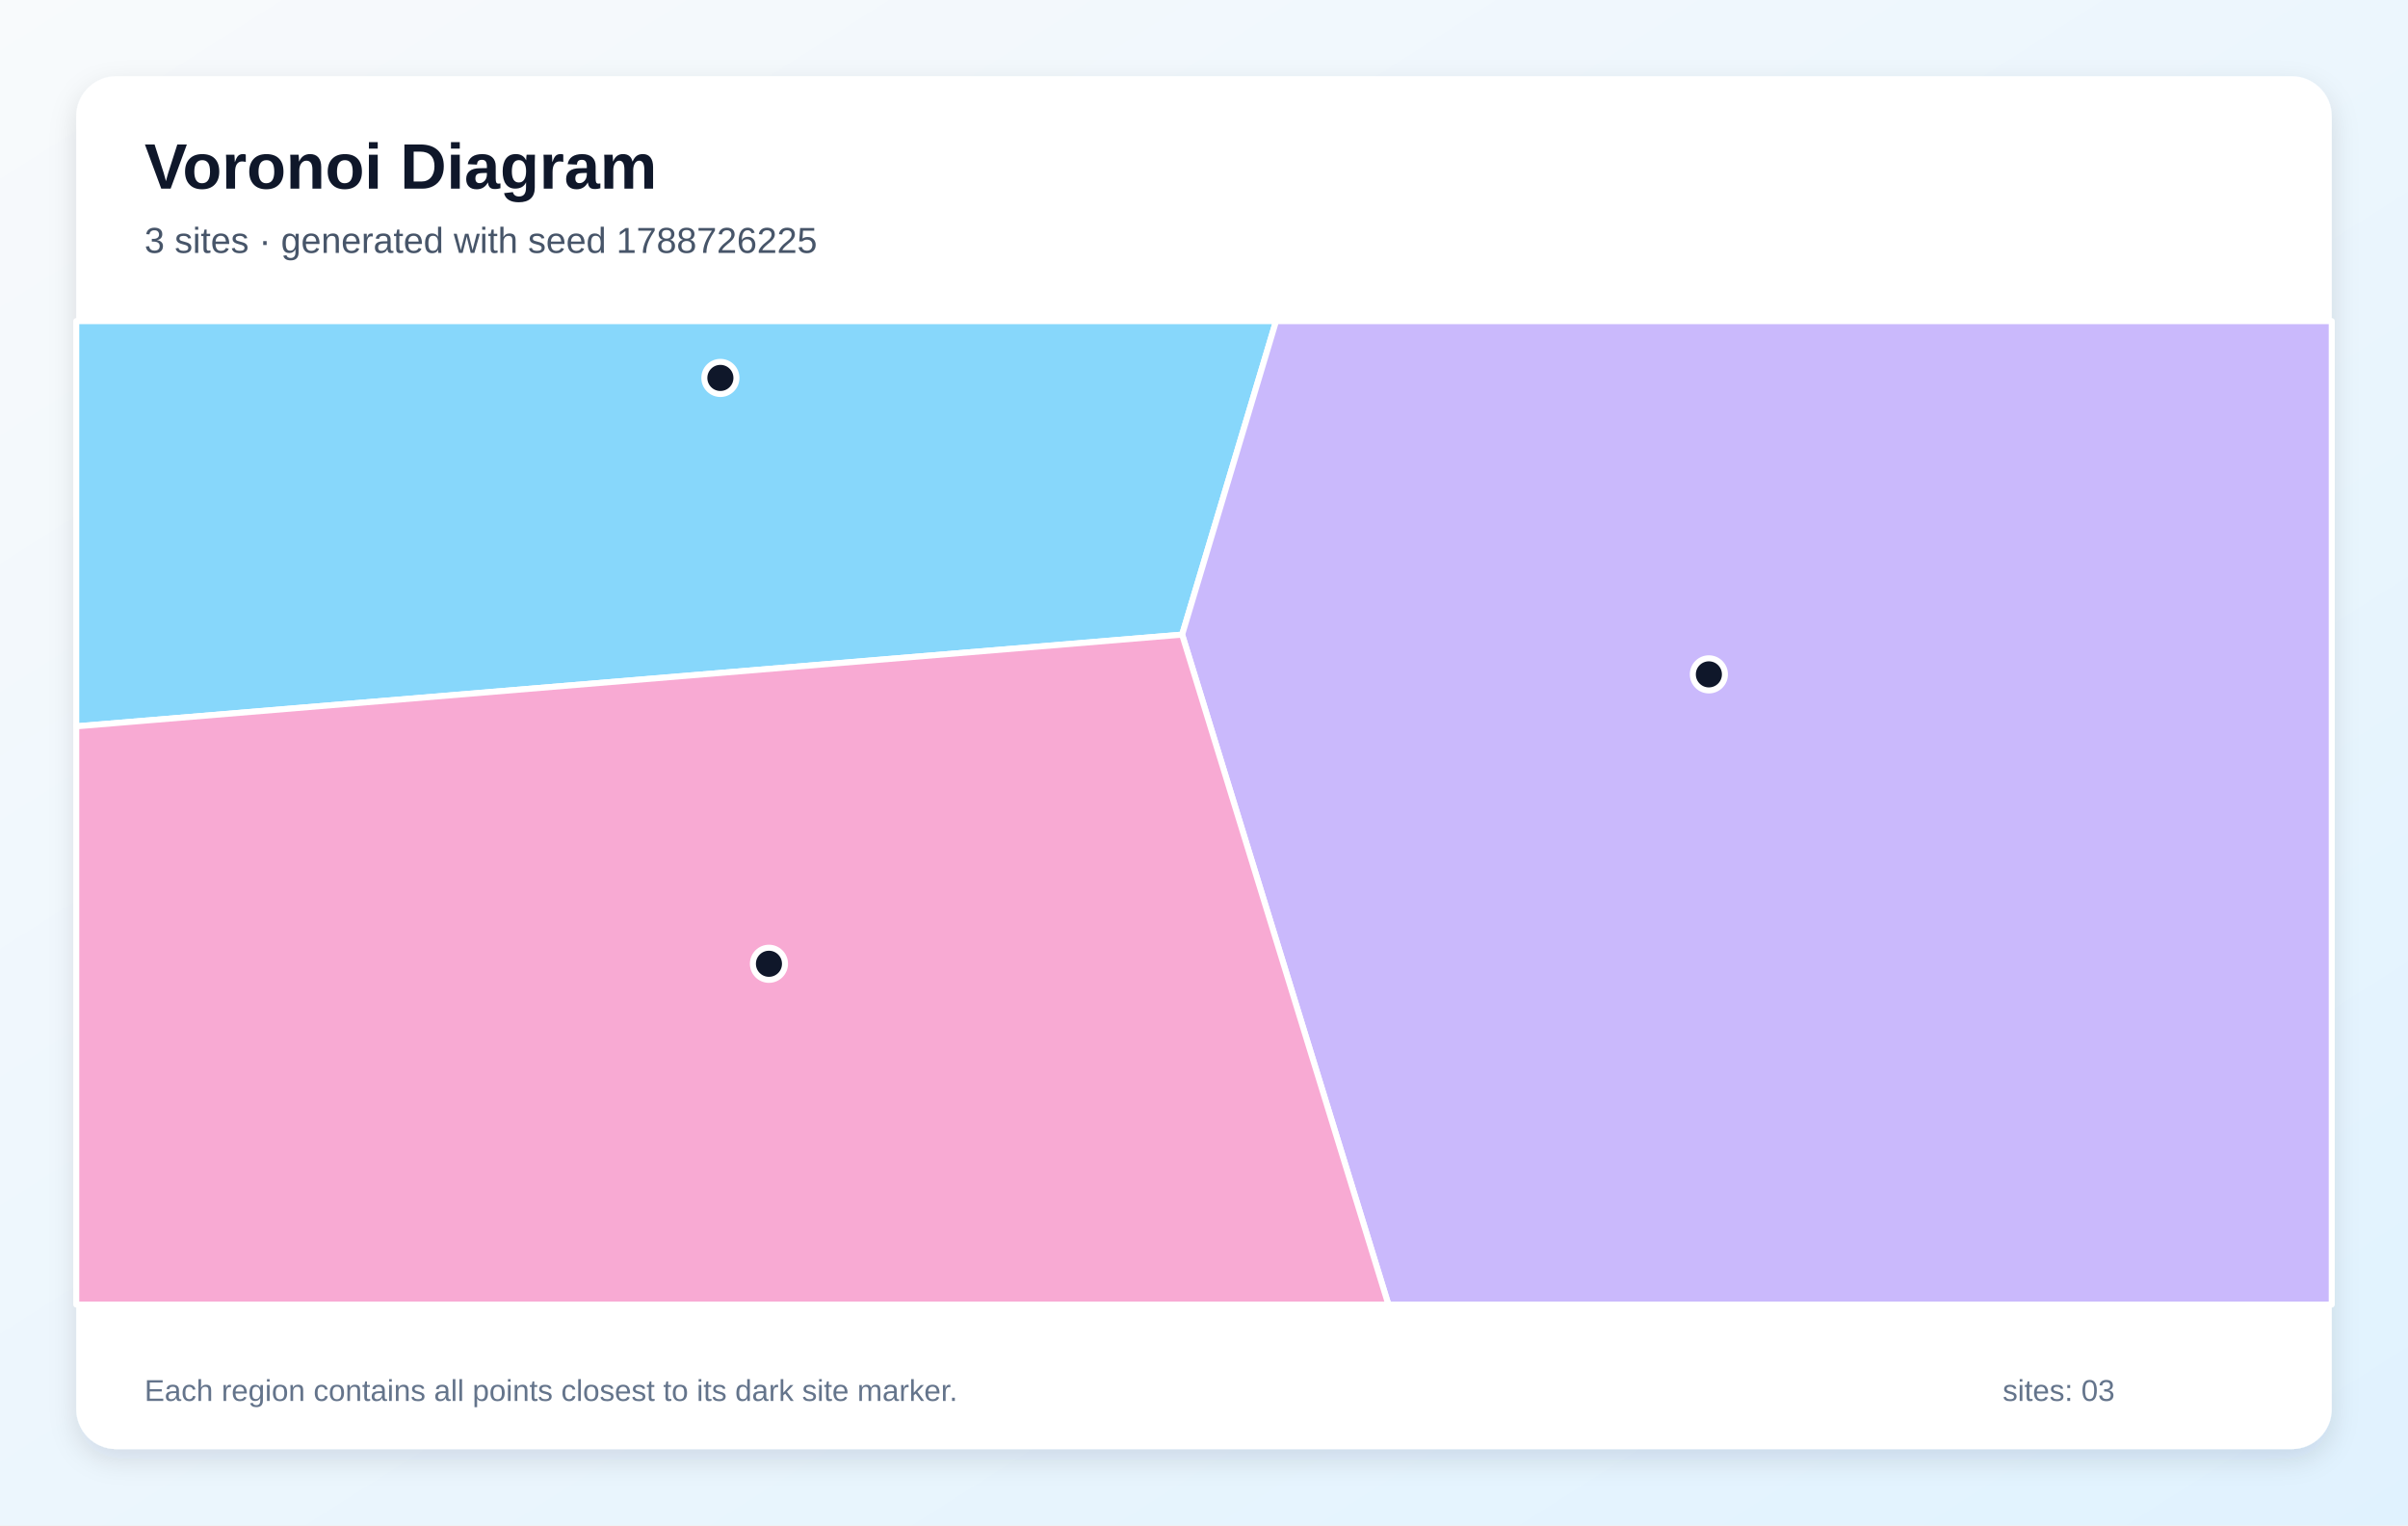
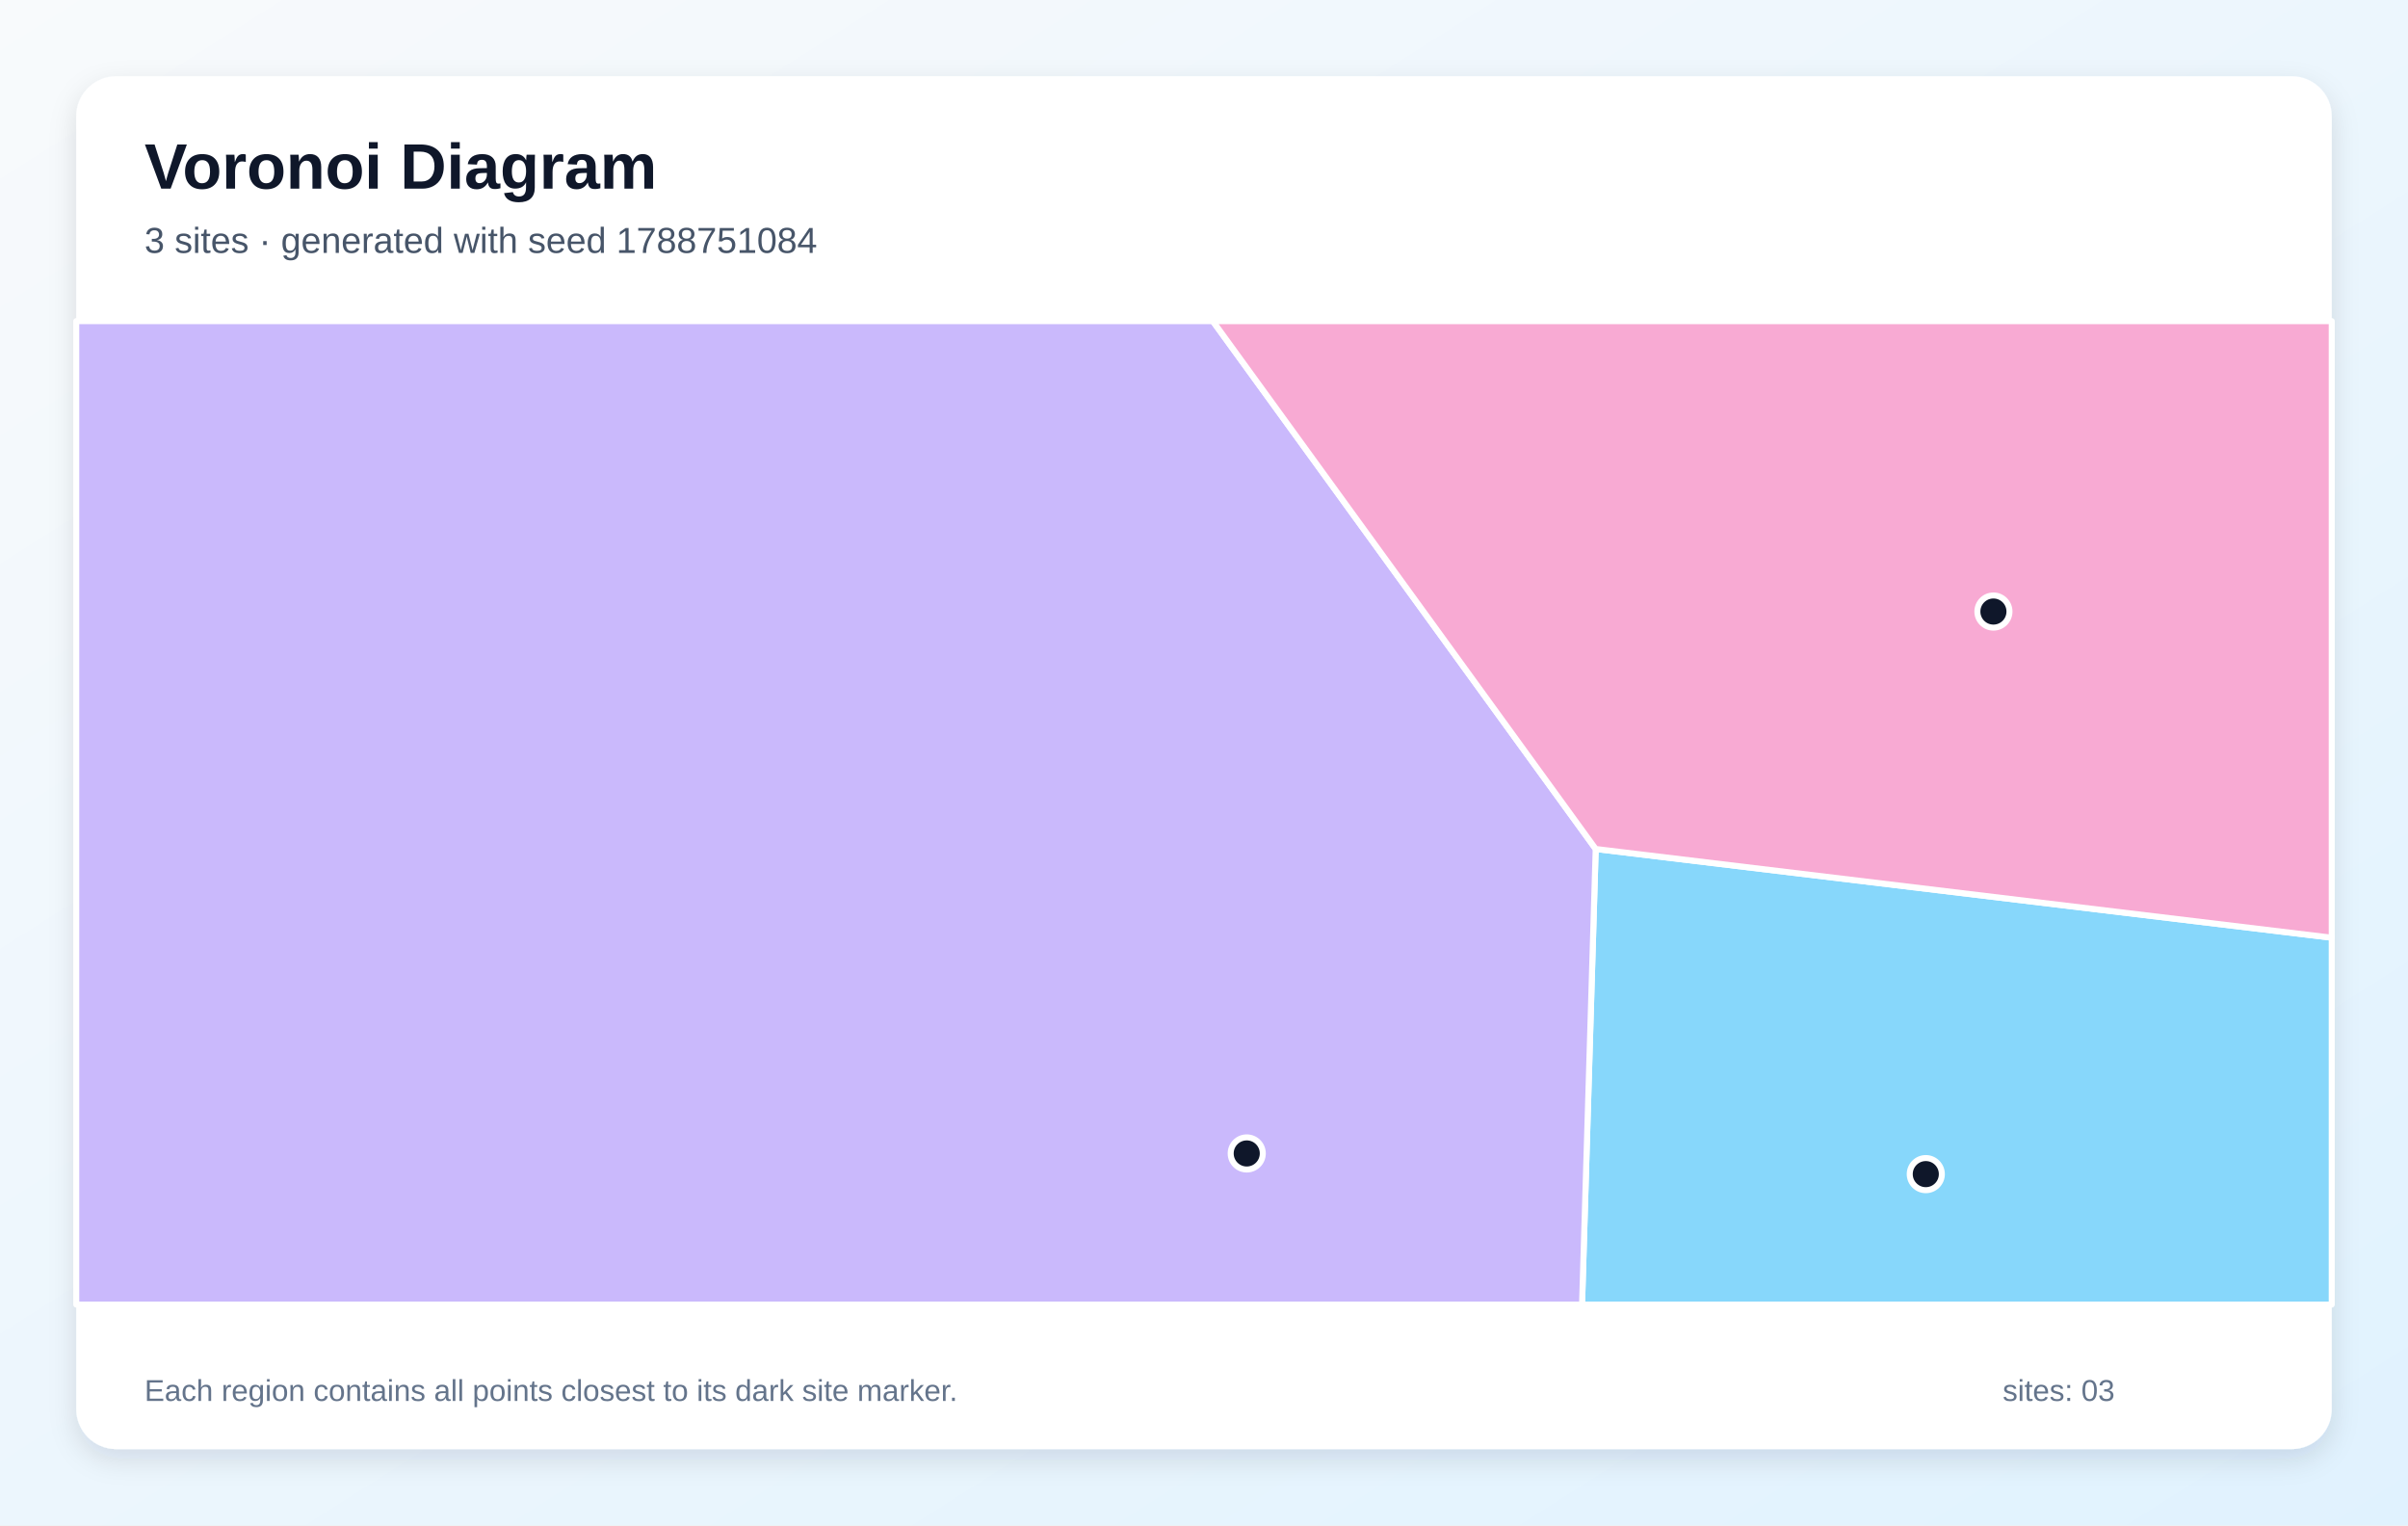
<svg xmlns="http://www.w3.org/2000/svg" width="1200" height="760" viewBox="0 0 1200 760" role="img" aria-labelledby="title description">
  <defs>
    <linearGradient id="background" x1="0" y1="0" x2="1" y2="1">
      <stop stop-color="#F8FAFC" />
      <stop offset="1" stop-color="#E0F2FE" />
    </linearGradient>
    <filter id="shadow" x="-10%" y="-10%" width="120%" height="120%">
      <feDropShadow dx="0" dy="5" stdDeviation="7" flood-color="#0F172A" flood-opacity=".12" />
    </filter>
  </defs>
  <rect width="1200" height="760" fill="url(#background)" />
  <rect x="38" y="38" width="1124" height="684" rx="20" fill="#FFFFFF" filter="url(#shadow)" />
  <g font-family="Arial, sans-serif">
    <text x="72" y="94" font-size="32" font-weight="700" fill="#0F172A">Voronoi Diagram</text>
-     <text x="72" y="126" font-size="18" fill="#475569">3 sites · generated with seed 1788726225</text>
+     <text x="72" y="126" font-size="18" fill="#475569">3 sites · generated with seed 1788751084</text>
  </g>
  <g stroke="#FFFFFF" stroke-width="3" stroke-linejoin="round">
-     <polygon points="38.0,361.9 38.0,160.0 635.9,160.0 589.1,316.2" fill="#38BDF8" fill-opacity="0.60" />
-     <polygon points="589.1,316.2 635.9,160.0 1162.0,160.0 1162.0,650.0 691.9,650.0" fill="#A78BFA" fill-opacity="0.60" />
-     <polygon points="38.0,361.9 589.1,316.2 691.9,650.0 38.0,650.0" fill="#F472B6" fill-opacity="0.60" />
+     <polygon points="795.2,423.0 1162.0,467.2 1162.0,650.0 788.4,650.0" fill="#38BDF8" fill-opacity="0.60" />
+     <polygon points="38.0,160.0 604.4,160.0 795.2,423.0 788.4,650.0 38.0,650.0" fill="#A78BFA" fill-opacity="0.60" />
+     <polygon points="795.2,423.0 604.4,160.0 1162.0,160.0 1162.0,467.2" fill="#F472B6" fill-opacity="0.60" />
  </g>
  <g>
-     <circle cx="359.0" cy="188.3" r="8" fill="#0F172A" stroke="#FFFFFF" stroke-width="3" />
-     <circle cx="851.6" cy="336.0" r="8" fill="#0F172A" stroke="#FFFFFF" stroke-width="3" />
-     <circle cx="383.2" cy="480.2" r="8" fill="#0F172A" stroke="#FFFFFF" stroke-width="3" />
+     <circle cx="959.7" cy="585.0" r="8" fill="#0F172A" stroke="#FFFFFF" stroke-width="3" />
+     <circle cx="621.3" cy="574.7" r="8" fill="#0F172A" stroke="#FFFFFF" stroke-width="3" />
+     <circle cx="993.4" cy="304.7" r="8" fill="#0F172A" stroke="#FFFFFF" stroke-width="3" />
  </g>
  <g font-family="Arial, sans-serif" font-size="15" fill="#64748B">
    <text x="72" y="698">Each region contains all points closest to its dark site marker.</text>
    <text x="998" y="698">sites: 03</text>
  </g>
</svg>
